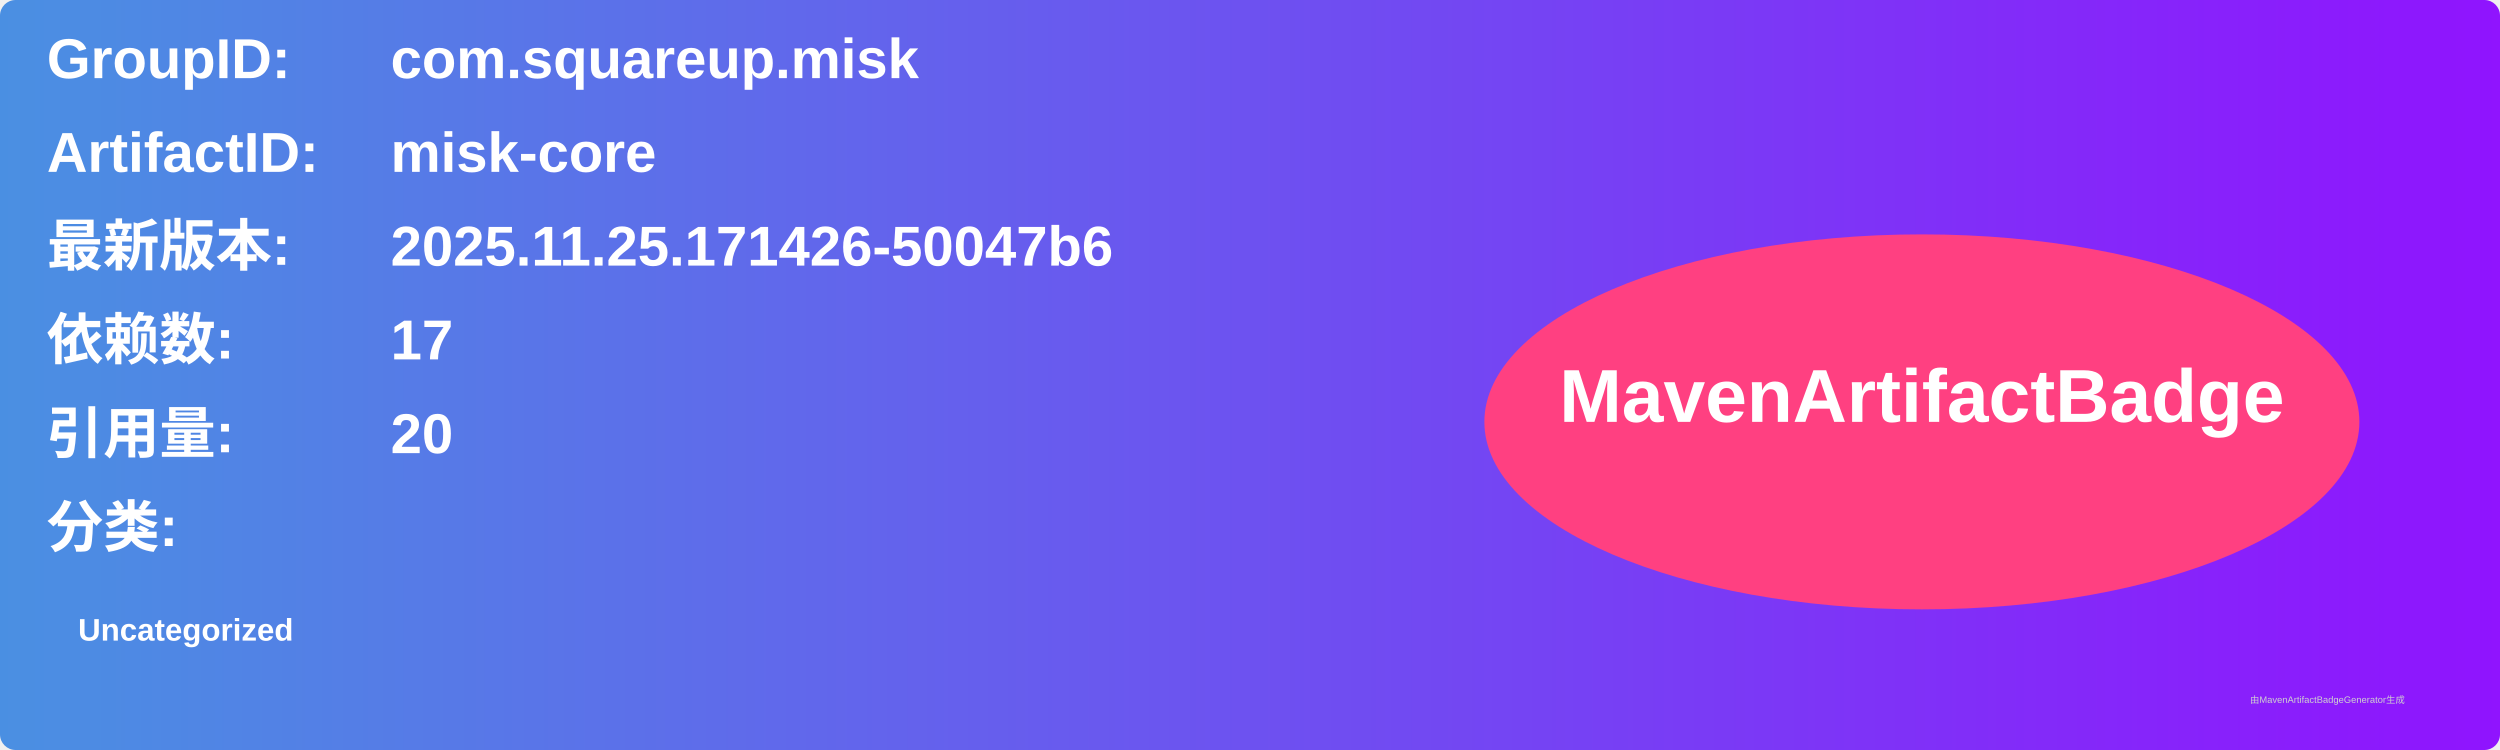
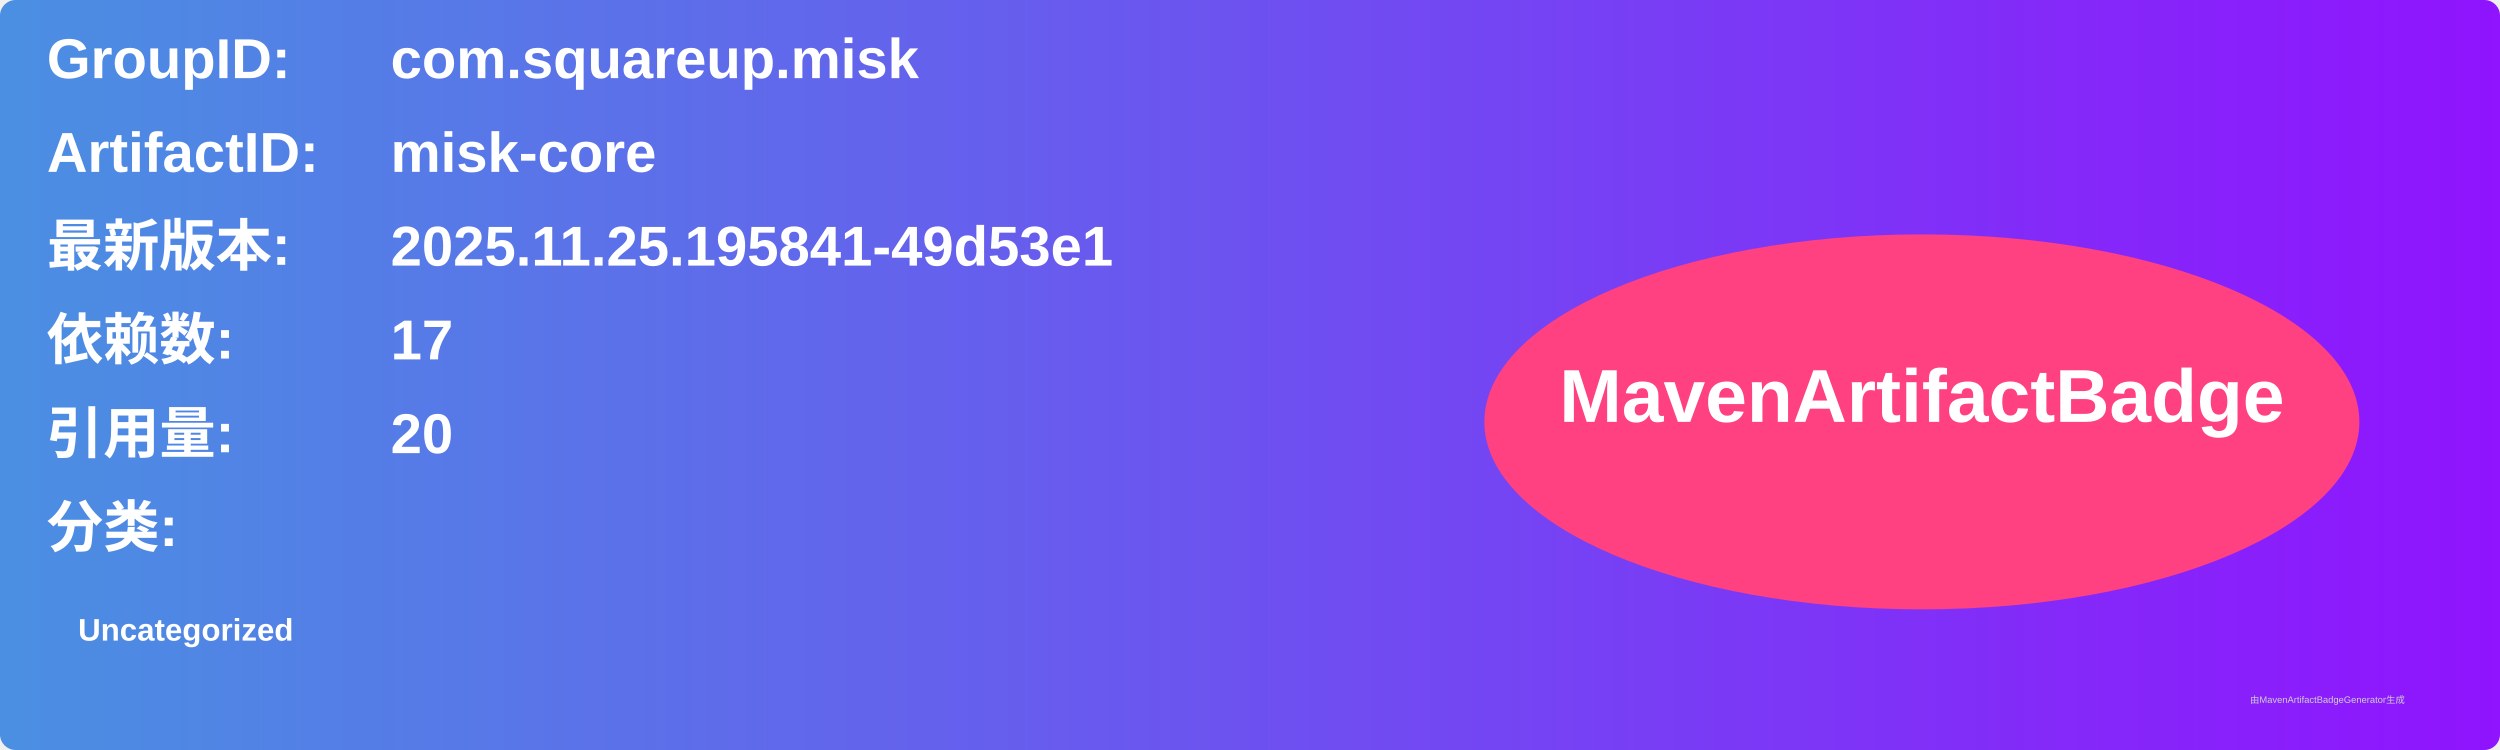
<svg xmlns="http://www.w3.org/2000/svg" width="800" height="240" viewBox="0 0 800 240">
  <linearGradient id="grad" x1="0%" y1="0%" x2="100%" y2="0%">
    <stop offset="0%" stop-color="#4a90e2" />
    <stop offset="100%" stop-color="#9013fe" />
  </linearGradient>
  <rect width="100%" height="100%" rx="5" ry="5" fill="url(#grad)" />
  <g transform="translate(15, 15)">
    <text x="0" y="10" font-family="Arial" font-size="18" fill="white" font-weight="bold" width="260">GroupID:</text>
    <text x="110" y="10" font-family="Arial" font-size="18" fill="white" font-weight="bold" width="460">com.squareup.misk</text>
    <text x="0" y="40" font-family="Arial" font-size="18" fill="white" font-weight="bold" width="260">ArtifactID:</text>
    <text x="110" y="40" font-family="Arial" font-size="18" fill="white" font-weight="bold" width="460">misk-core</text>
    <text x="0" y="70" font-family="Arial" font-size="18" fill="white" font-weight="bold">最新版本:</text>
    <text x="110" y="70" font-family="Arial" font-size="18" fill="white" font-weight="bold">
-       <tspan font-weight="bold">2025.11.25.171426-50047b6</tspan>
+       <tspan font-weight="bold">2025.11.25.195841-49d53e1</tspan>
    </text>
    <text x="0" y="100" font-family="Arial" font-size="18" fill="white" font-weight="bold">依赖数: </text>
    <text x="110" y="100" font-family="Arial" font-size="18" fill="white">
      <tspan font-weight="bold">17</tspan>
    </text>
    <text x="0" y="130" font-family="Arial" font-size="18" fill="white" font-weight="bold">引用量: </text>
    <text x="110" y="130" font-family="Arial" font-size="18" fill="white">
      <tspan font-weight="bold">20</tspan>
    </text>
    <text x="0" y="160" font-family="Arial" font-size="18" fill="white" font-weight="bold">分类:</text>
    <text x="10" y="190" font-family="Arial" font-size="10" fill="white">
      <tspan font-weight="bold">Uncategorized</tspan>
    </text>
    <ellipse cx="600" cy="120" rx="140" ry="60" fill="#ff4081" />
    <text x="600" y="120" text-anchor="middle" font-family="Arial" font-size="24" fill="white" font-weight="bold">MavenArtifactBadge</text>
  </g>
  <text x="720" y="225" font-family="Arial" font-size="3" fill="#d0d0d0">由MavenArtifactBadgeGenerator生成</text>
</svg>
